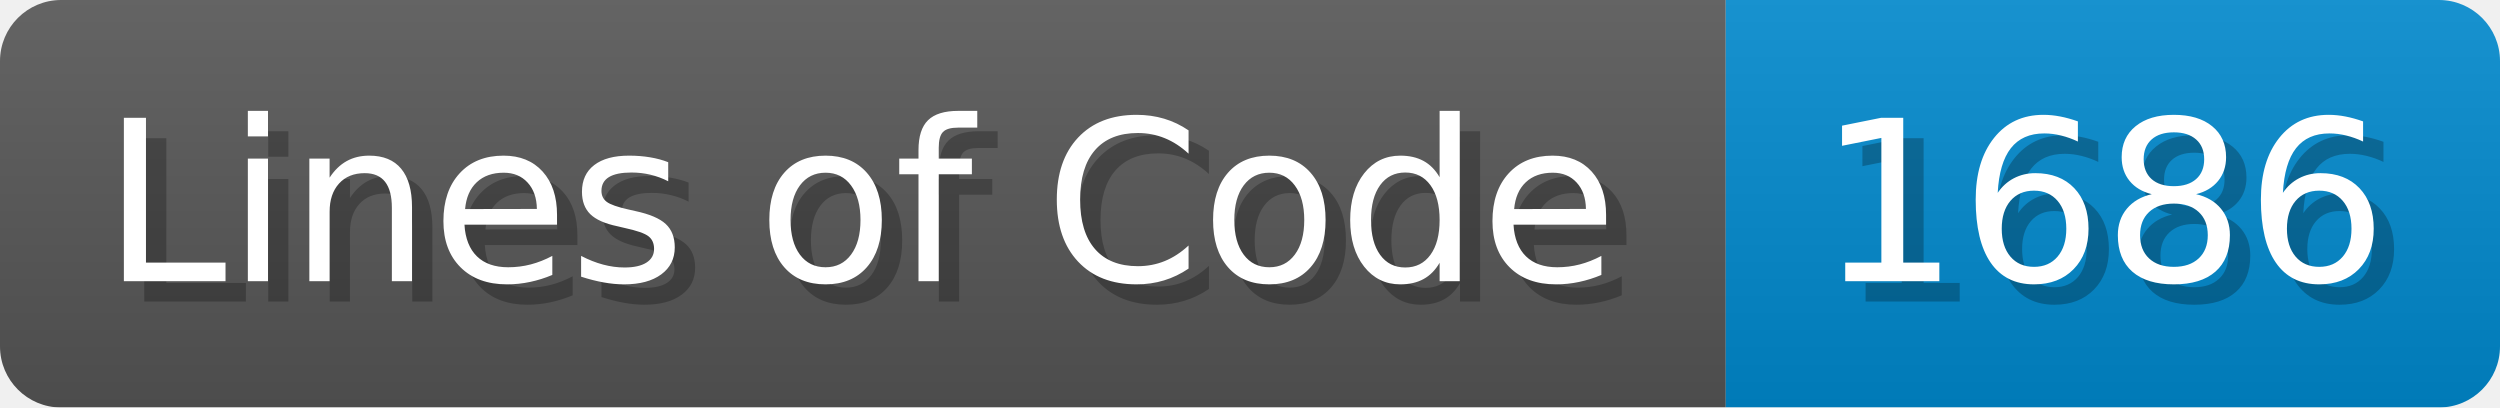
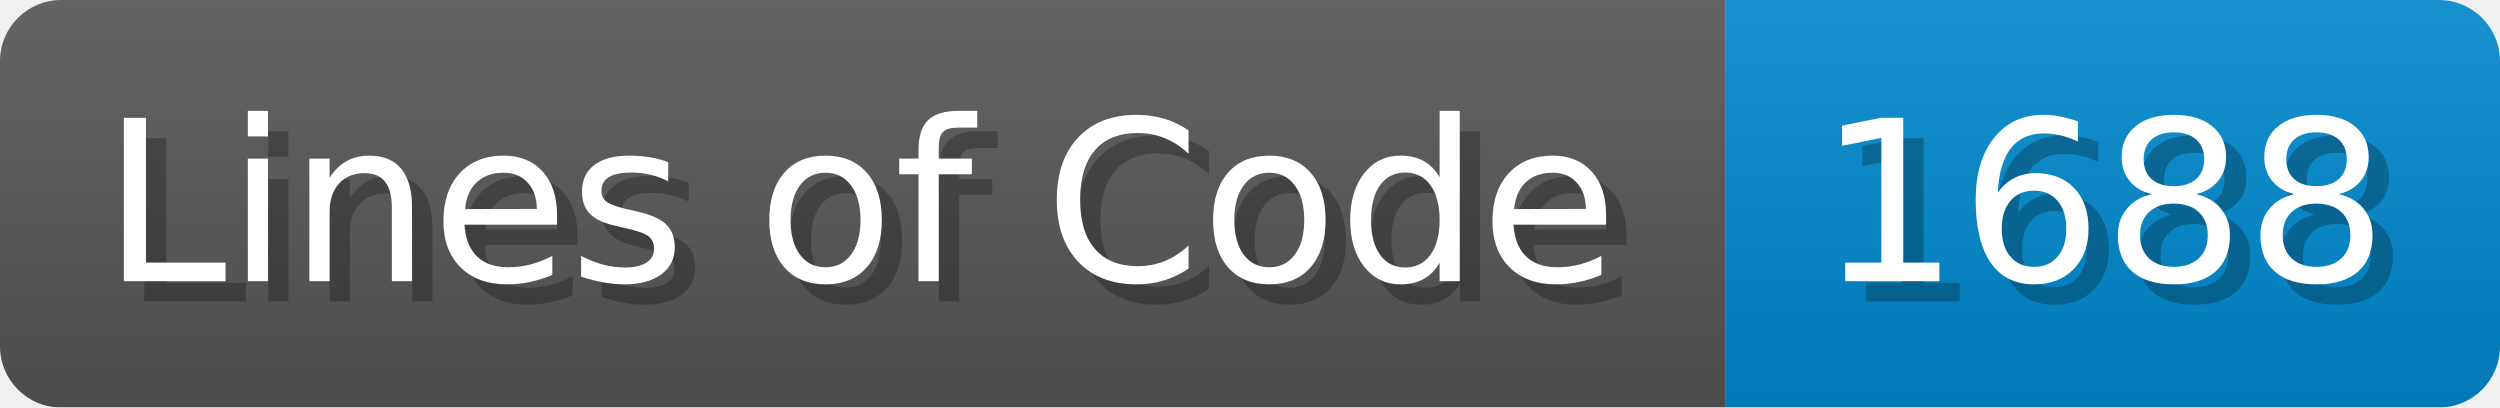
- <svg xmlns="http://www.w3.org/2000/svg" width="122.7" height="20" viewBox="0 0 1227 200" role="img" aria-label="Lines of Code: 1686">
+ <svg xmlns="http://www.w3.org/2000/svg" width="122.7" height="20" viewBox="0 0 1227 200" role="img" aria-label="Lines of Code: 1688">
  <linearGradient id="a" x2="0" y2="100%">
    <stop offset="0" stop-opacity=".1" stop-color="#EEE" />
    <stop offset="1" stop-opacity=".1" />
  </linearGradient>
  <mask id="m">
    <rect width="1227" height="200" rx="30" fill="#FFF" />
  </mask>
  <g mask="url(#m)">
    <rect width="847" height="200" fill="#555" />
    <rect width="380" height="200" fill="#08C" x="847" />
    <rect width="1227" height="200" fill="url(#a)" />
  </g>
  <g aria-hidden="true" fill="#fff" text-anchor="start" font-family="Verdana,DejaVu Sans,sans-serif" font-size="110">
    <text x="60" y="148" textLength="747" fill="#000" opacity="0.25">Lines of Code</text>
    <text x="50" y="138" textLength="747">Lines of Code</text>
-     <text x="902" y="148" textLength="280" fill="#000" opacity="0.25">1686</text>
-     <text x="892" y="138" textLength="280">1686</text>
+     <text x="902" y="148" textLength="280" fill="#000" opacity="0.25">1688</text>
+     <text x="892" y="138" textLength="280">1688</text>
  </g>
</svg>
